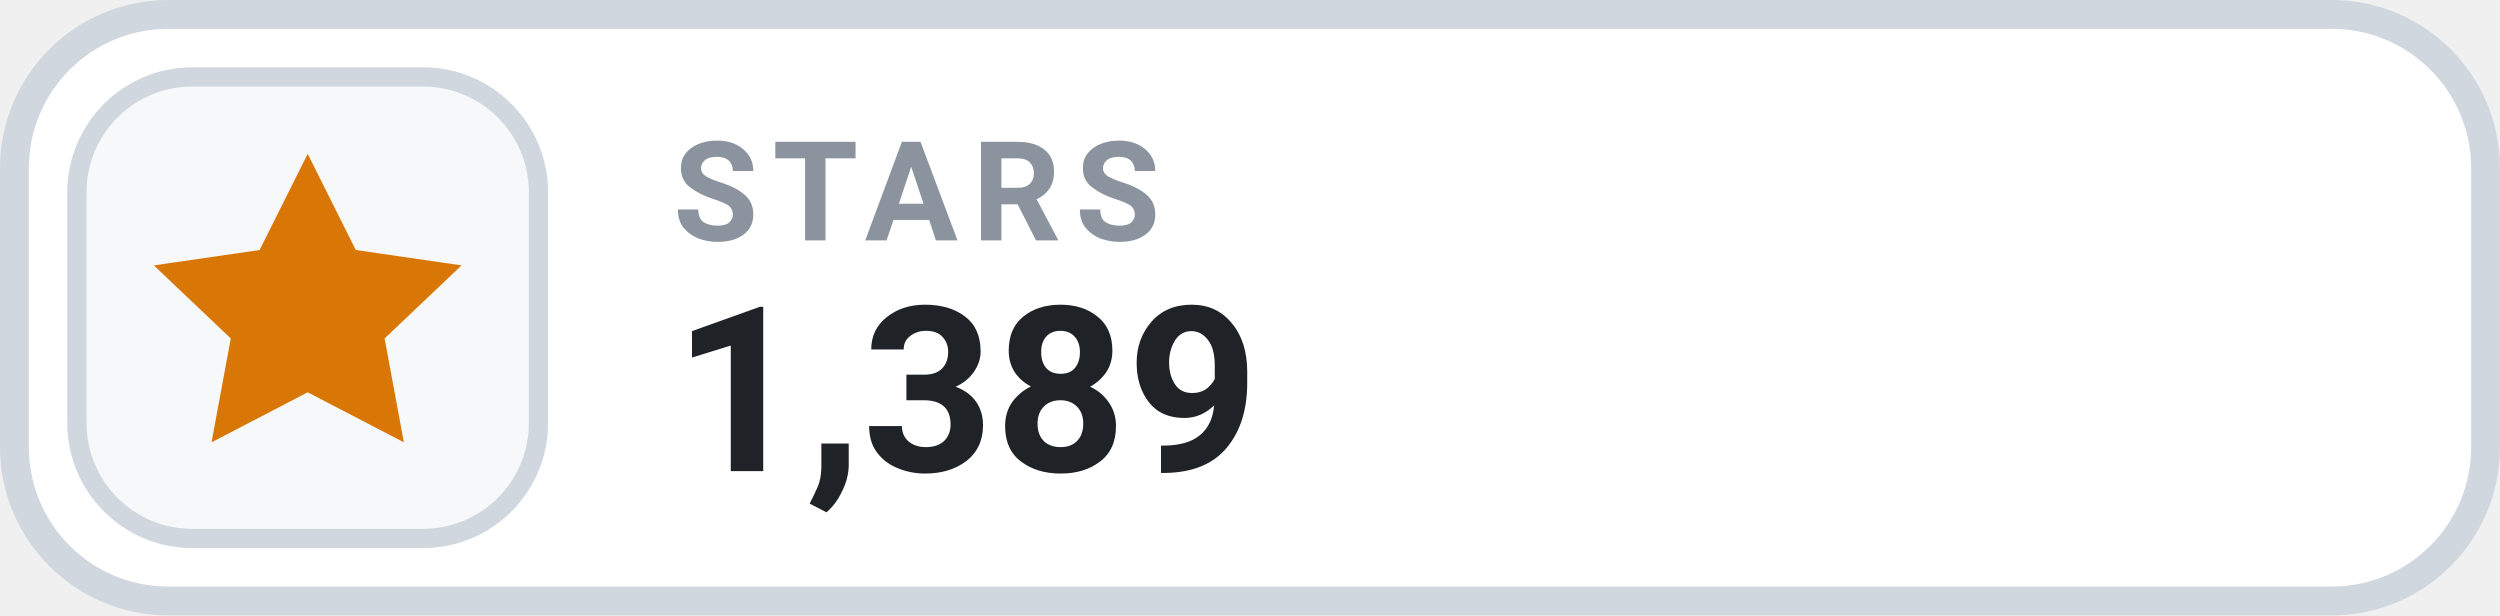
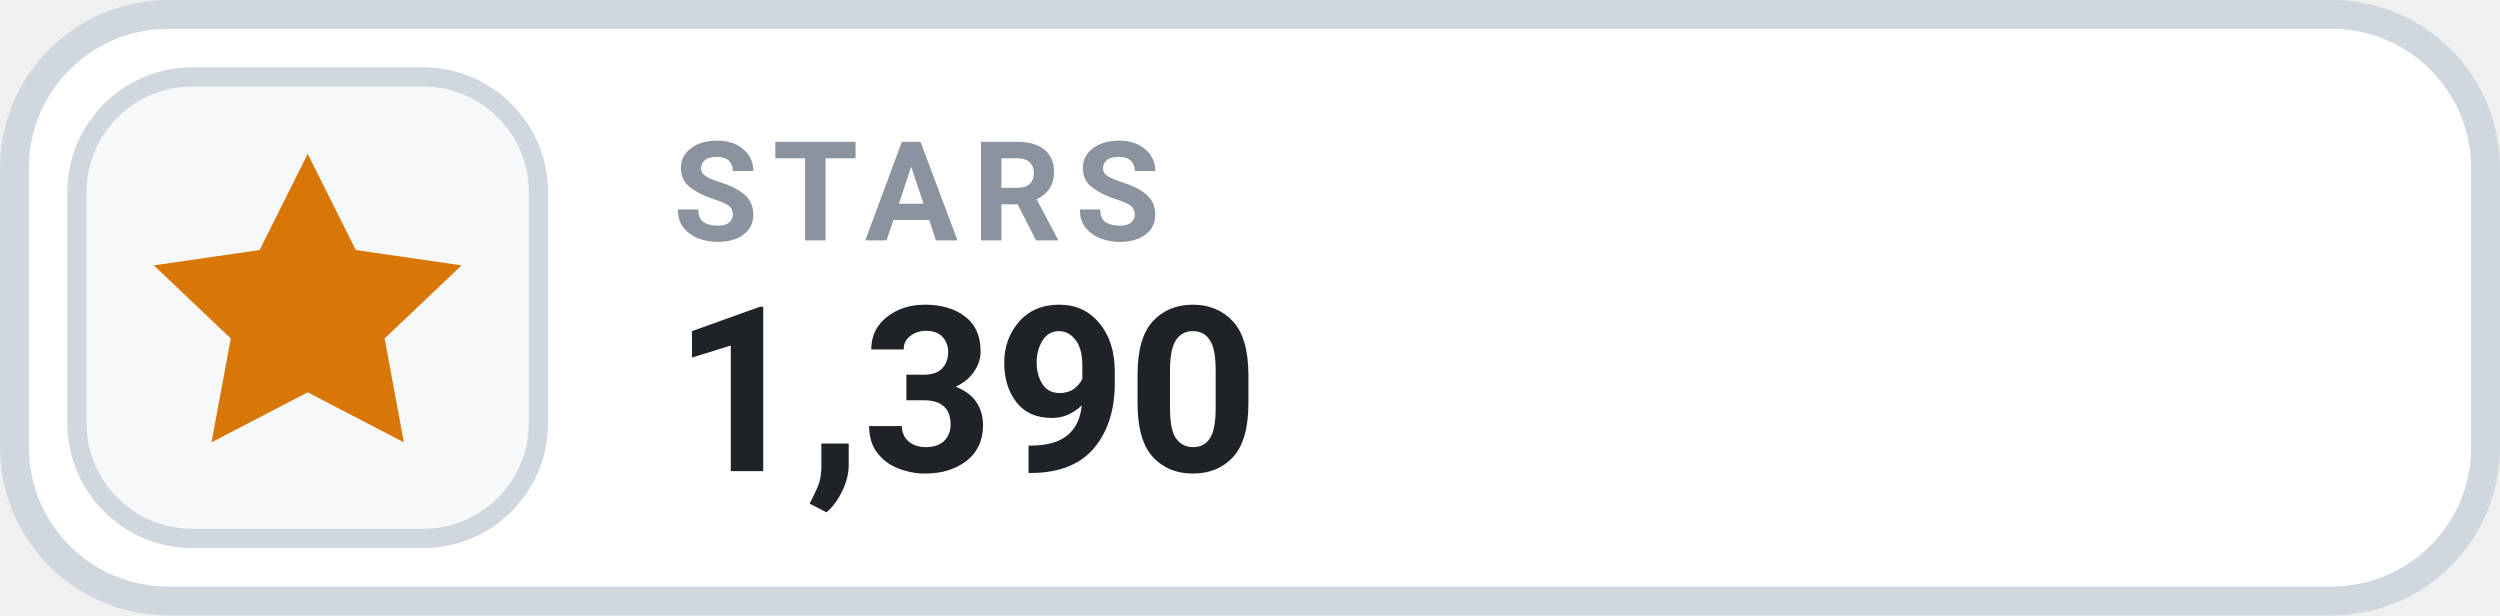
- <svg xmlns="http://www.w3.org/2000/svg" width="130" height="32" viewBox="0 0 130 32" role="img" aria-label="STARS 1,389">
+ <svg xmlns="http://www.w3.org/2000/svg" width="130" height="32" viewBox="0 0 130 32" role="img" aria-label="STARS 1,390">
  <rect x=".75" y=".75" width="128.5" height="30.5" rx="8" fill="#FFFFFF" stroke="#D0D7DE" stroke-width="1.5" />
  <rect x="4" y="4" width="24" height="24" rx="6" fill="#F6F8FA" stroke="#D0D7DE" stroke-width="1" />
  <g transform="translate(16 16)" style="color:#D97706;">
    <path d="M0 -8 l2.5 5 5.5 .8 -4 3.8 1 5.4 -5 -2.6 -5 2.6 1 -5.4 -4 -3.8 5.5 -.8 Z" fill="currentColor" />
  </g>
  <text x="35" y="12.5" fill="#8B949E" font-family="-apple-system,BlinkMacSystemFont,'Segoe UI',Roboto,Helvetica,Arial,sans-serif" font-size="7.2" font-weight="700" letter-spacing=".75">STARS</text>
-   <text x="35" y="24.5" fill="#1F2328" font-family="-apple-system,BlinkMacSystemFont,'Segoe UI',Roboto,Helvetica,Arial,sans-serif" font-size="12" font-weight="700">1,389</text>
+   <text x="35" y="24.5" fill="#1F2328" font-family="-apple-system,BlinkMacSystemFont,'Segoe UI',Roboto,Helvetica,Arial,sans-serif" font-size="12" font-weight="700">1,390</text>
</svg>
